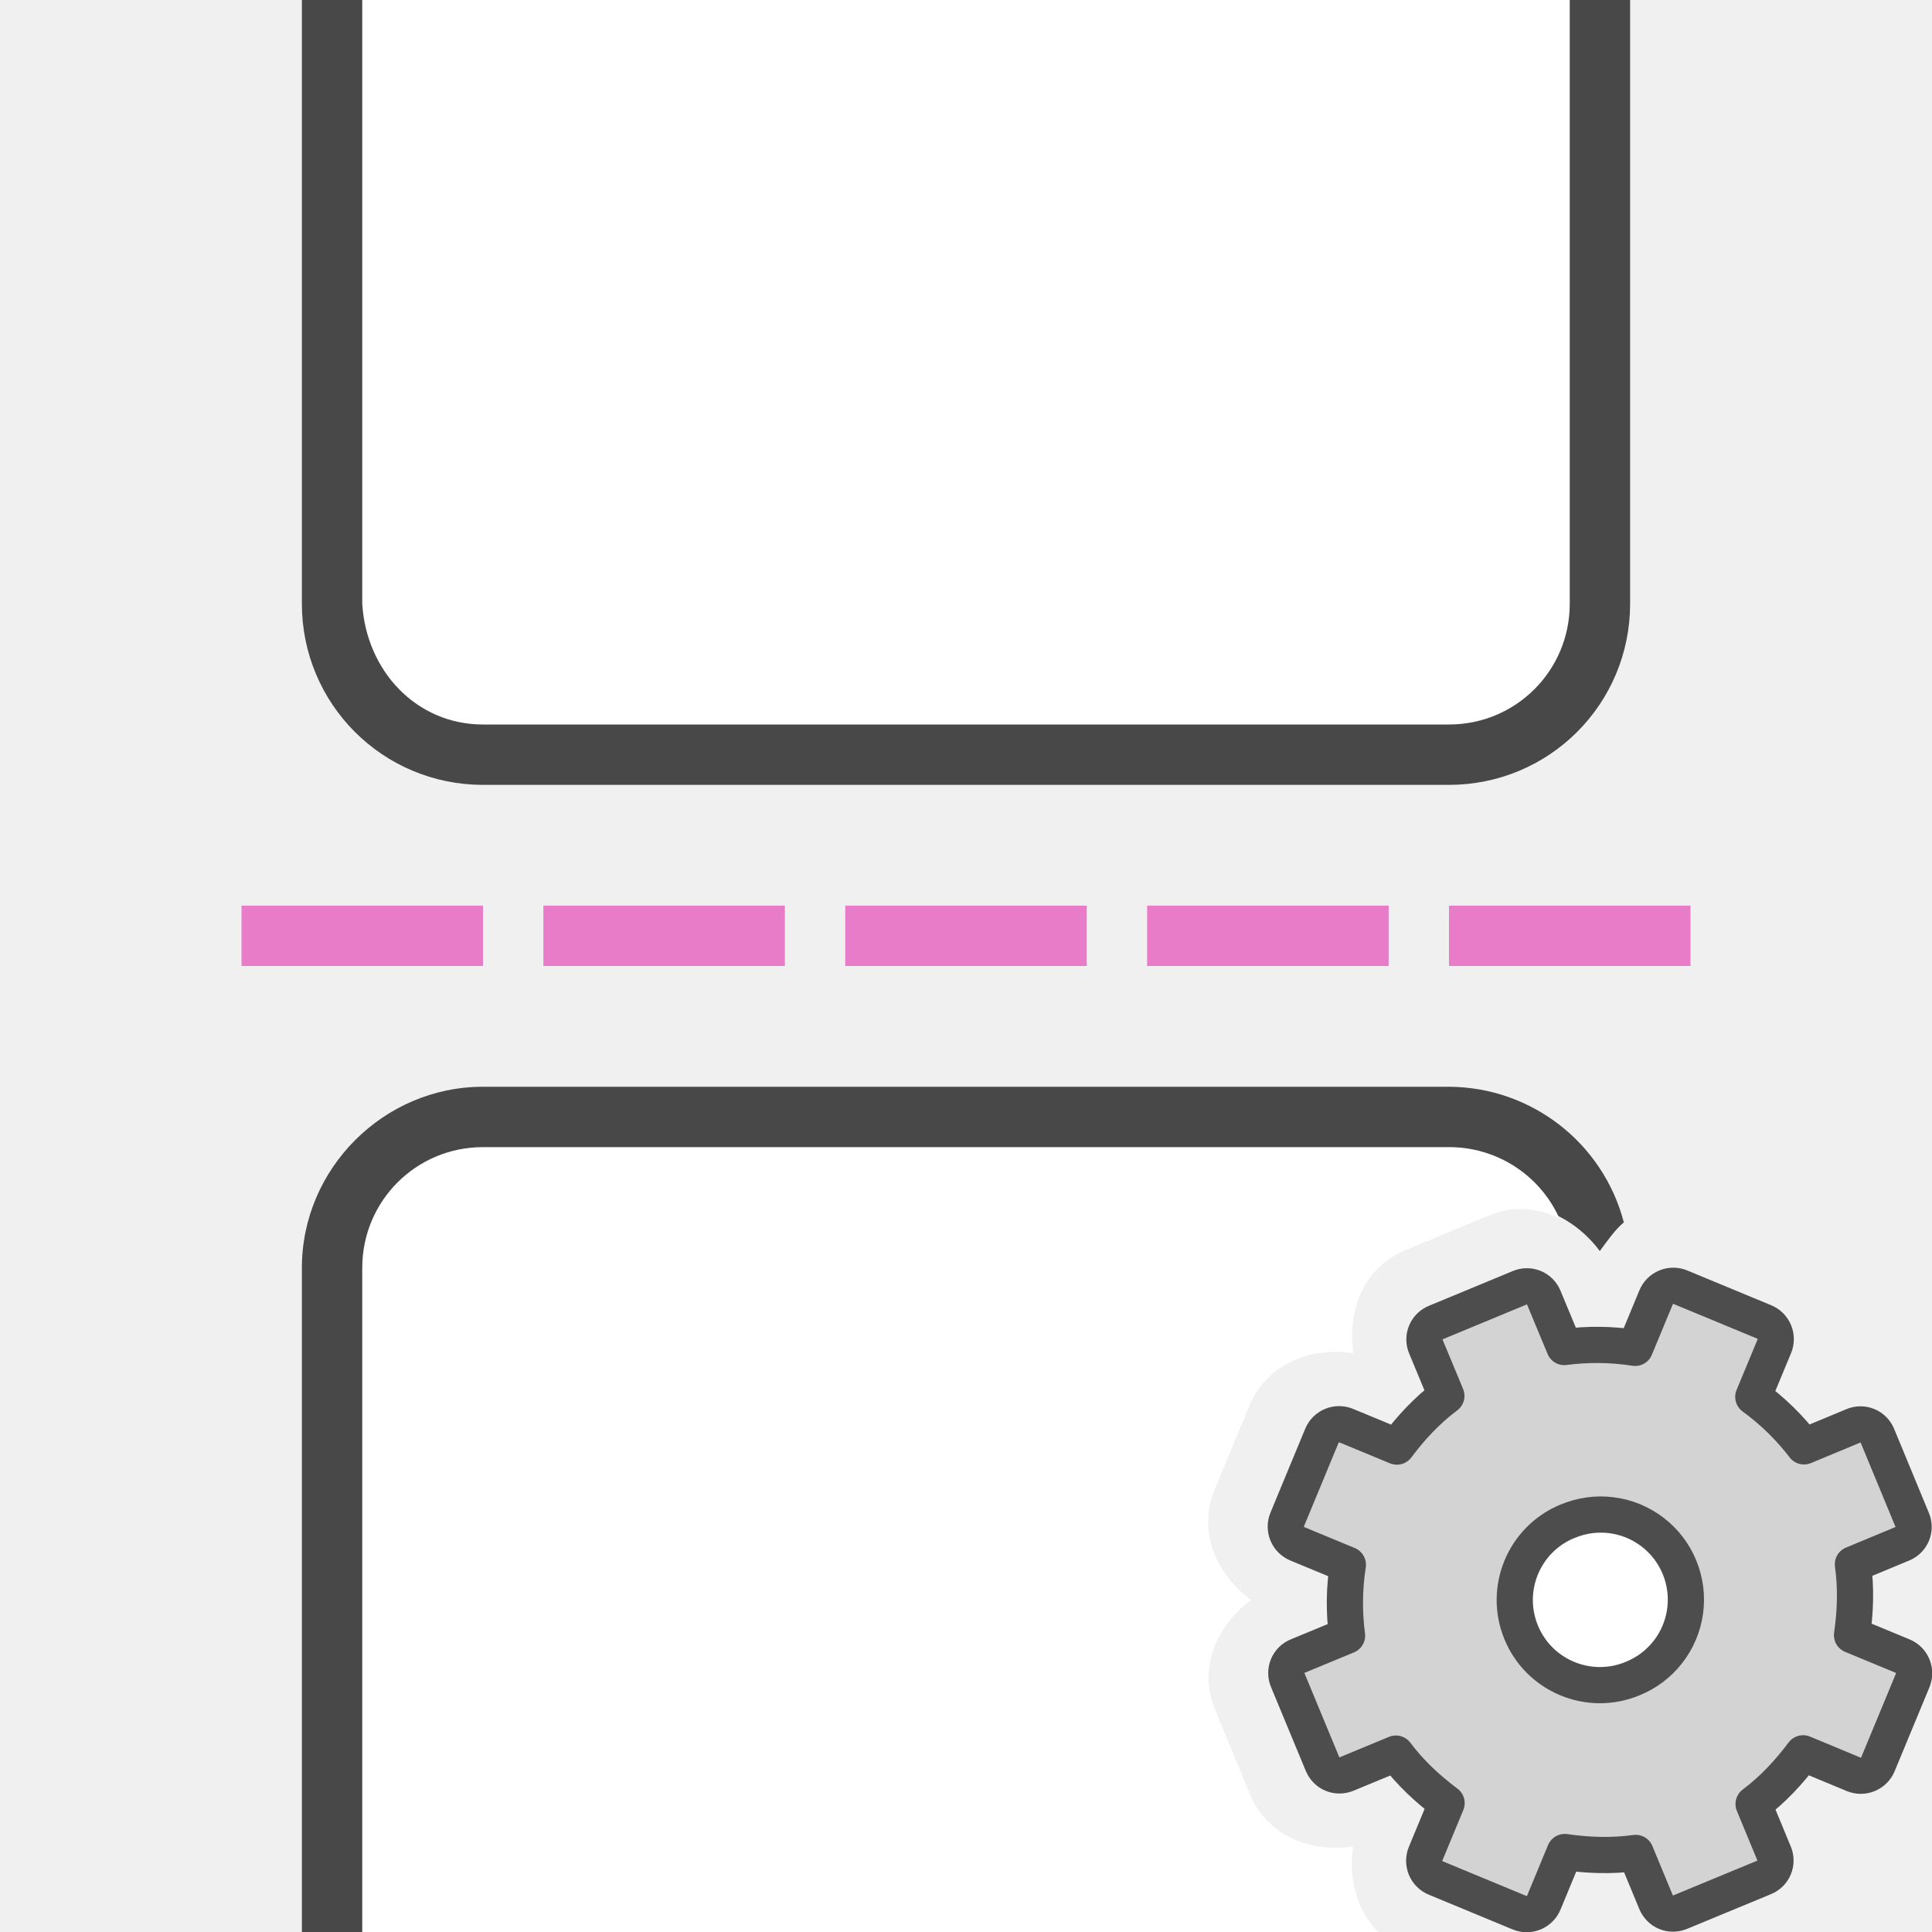
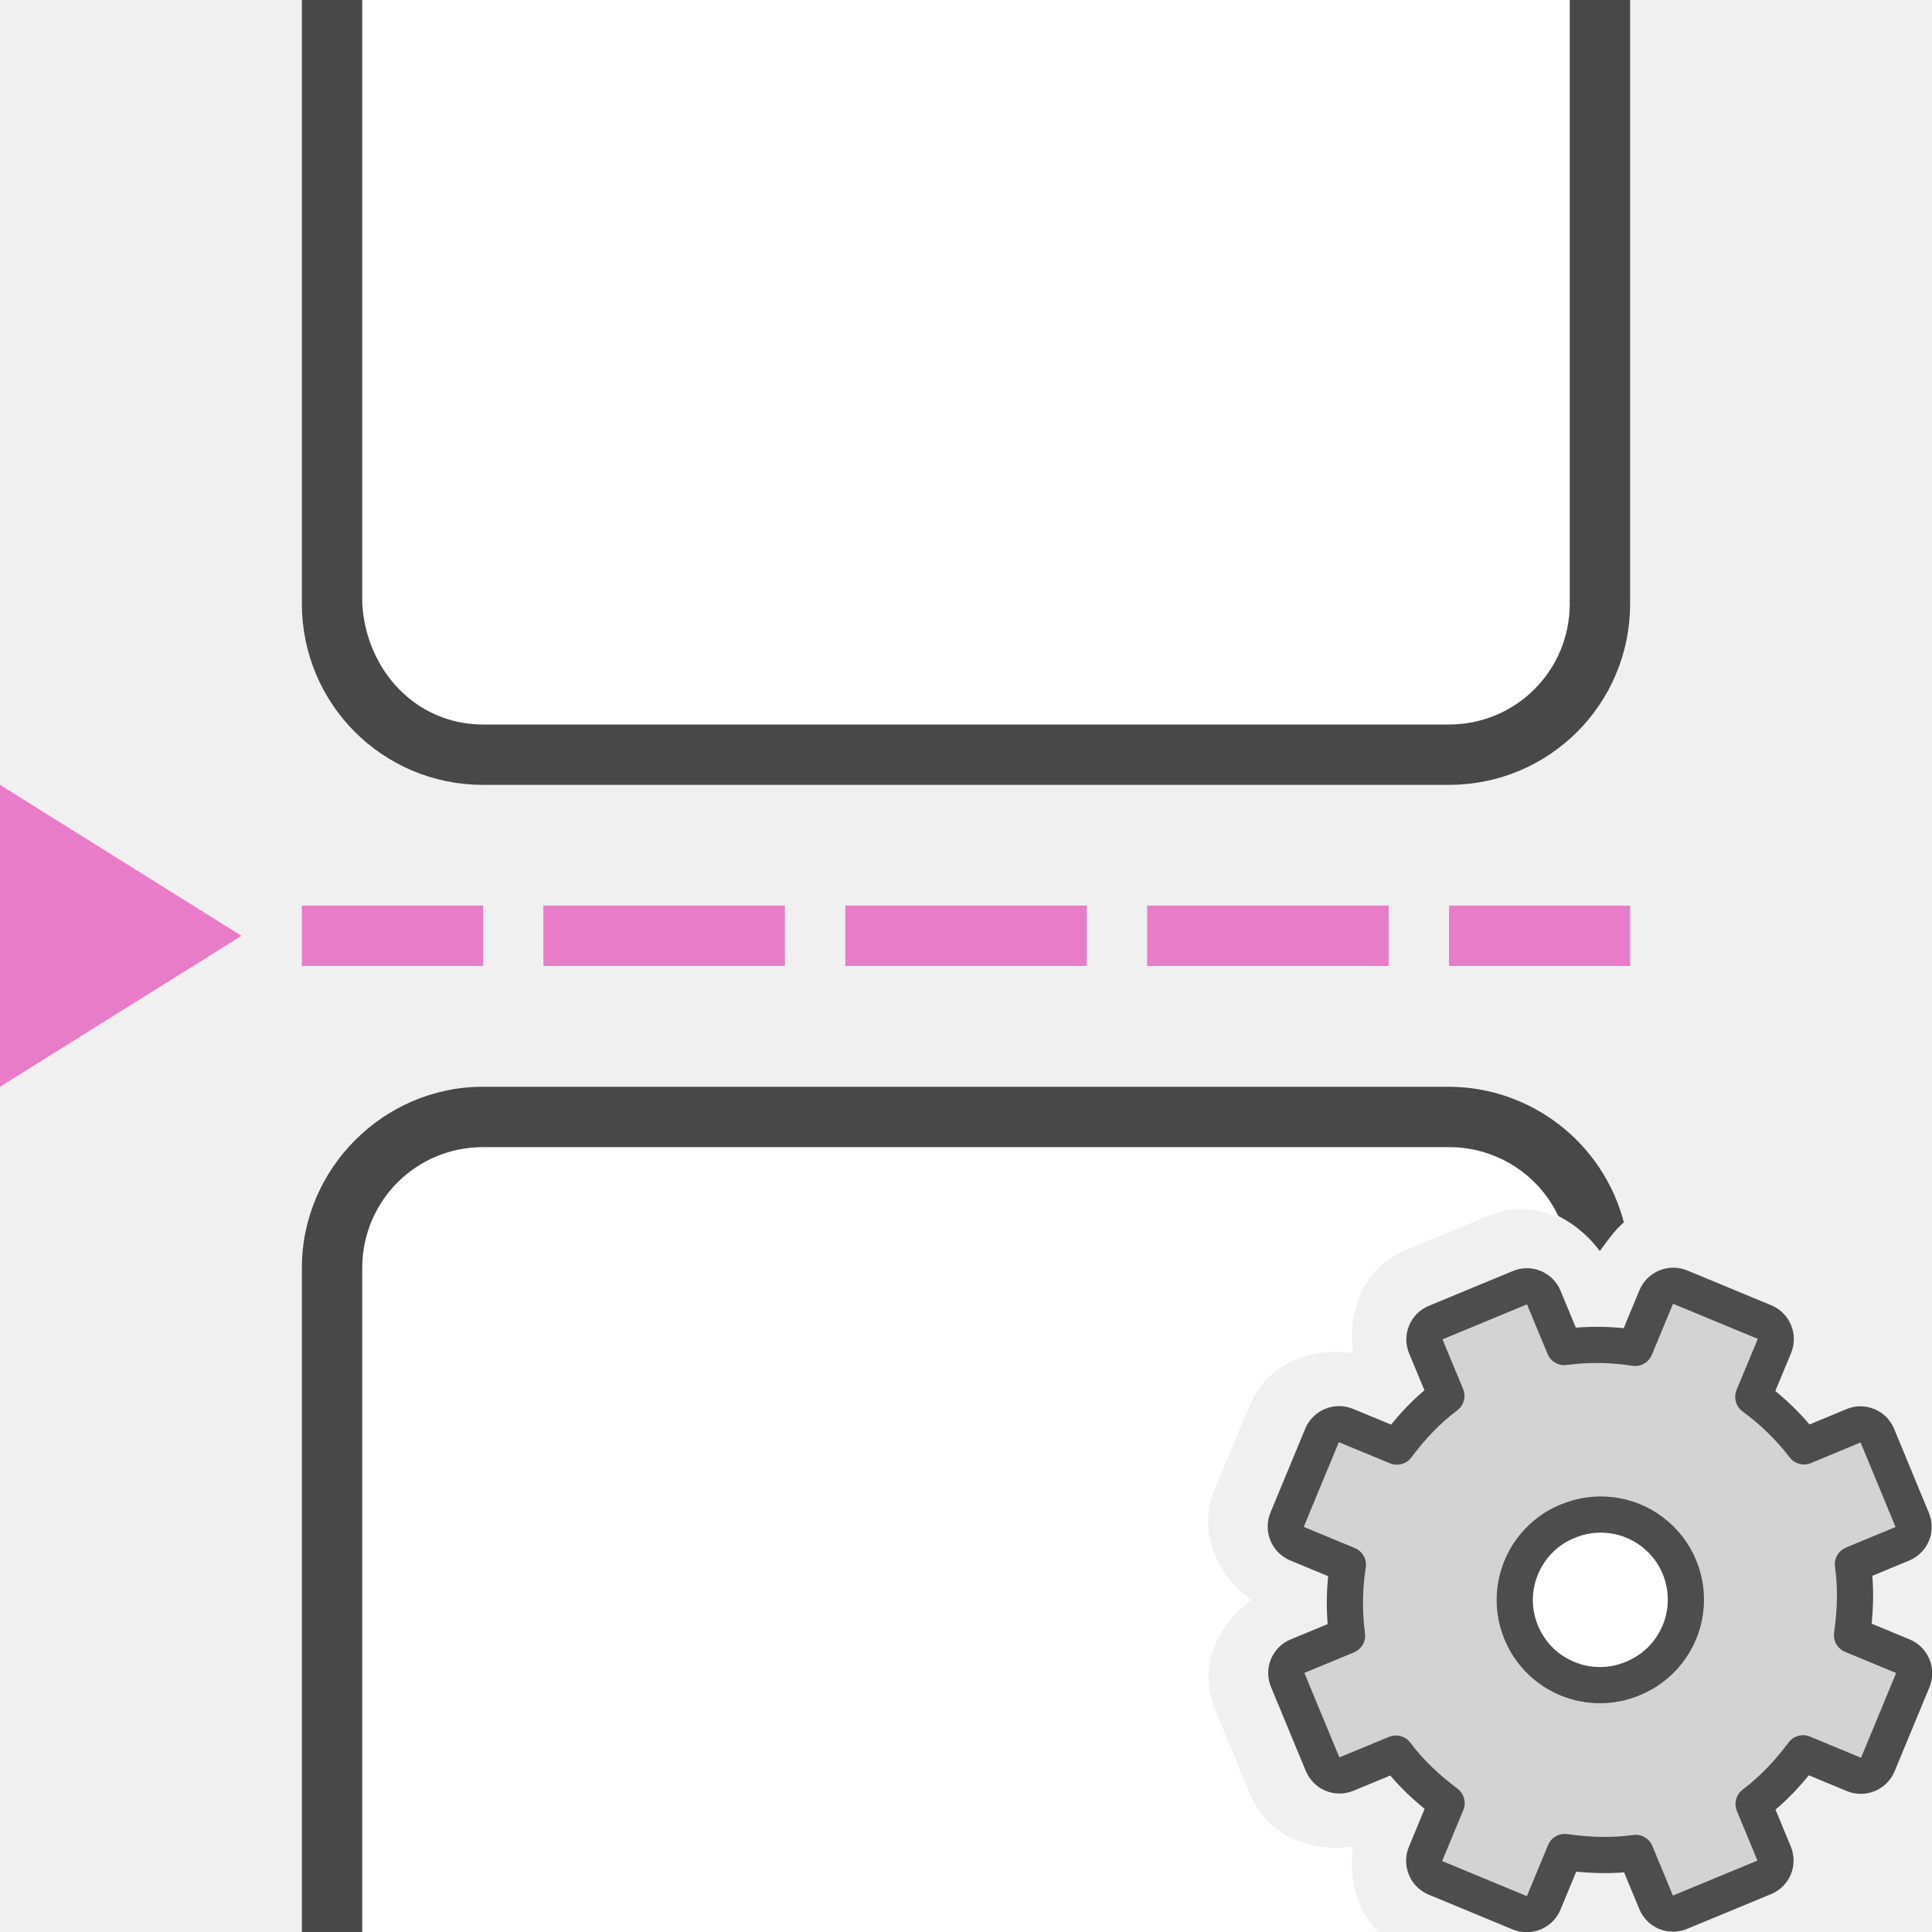
<svg xmlns="http://www.w3.org/2000/svg" viewBox="0 0 32 32">
  <path style="line-height:normal;font-variant-ligatures:normal;font-variant-position:normal;font-variant-caps:normal;font-variant-numeric:normal;font-variant-alternates:normal;font-variant-east-asian:normal;font-feature-settings:normal;font-variation-settings:normal;text-indent:0;text-align:start;text-decoration-line:none;text-decoration-style:solid;text-decoration-color:#000;text-transform:none;text-orientation:mixed;white-space:normal;shape-padding:0;shape-margin:0;inline-size:0;isolation:auto;mix-blend-mode:normal;solid-color:#000;solid-opacity:1" d="M8 18c-1.645 0-3 1.355-3 3v11h2V21c0-.571.429-1 1-1h16a.87.87 0 01.52.139l.119-.05c.7-.29 1.429.058 1.859.632.125-.169.246-.346.398-.475A3.008 3.008 0 0024 18z" color="#000" font-weight="400" font-family="sans-serif" overflow="visible" opacity=".7" />
  <path d="M8 19c-1.108 0-2 .892-2 2v11h16.826c-.358-.358-.491-.888-.414-1.416-.71.102-1.42-.17-1.71-.871l-.573-1.385c-.29-.7.018-1.396.592-1.826-.579-.431-.89-1.138-.6-1.836l.572-1.38c.29-.7 1.01-.978 1.723-.874-.102-.71.17-1.42.871-1.71l1.385-.573c.406-.168.804-.119 1.156.05A2 2 0 0024 19H8z" fill="#fff" />
  <path d="M24 12H8c-1.108 0-2-.892-2-2V0h20v10c0 1.108-.892 2-2 2z" opacity=".7" stroke="#000" stroke-width="2" stroke-linecap="round" stroke-linejoin="round" />
  <path d="M24 12H8c-1.108 0-1.934-.894-2-2V0h20v10c0 1.108-.892 2-2 2z" fill="#fff" />
-   <path fill="#e97cc8" d="M24 15h4v1h-4zM19 15h4v1h-4zM14 15h4v1h-4zM9 15h4v1H9zM4 15h4v1H4z" />
+   <path fill="#e97cc8" d="M24 15h3v1h-3zM19 15h4v1h-4zM14 15h4v1h-4zM9 15h4v1H9zM5 15h3v1H5z" />
  <g transform="matrix(1.23872 0 0 1.23872 2.342 2.342)" stroke-width=".807">
    <circle cx="19.5" cy="19.5" r="1.5" fill="#fff" fill-rule="evenodd" />
    <g transform="translate(8 8)">
      <circle cx="11.5" cy="11.5" r="1.5" fill="#fff" fill-rule="evenodd" />
      <path d="M9.311 7.792a.244.244 0 00-.135.325l.273.657c-.26.195-.472.424-.662.678l-.674-.279a.248.248 0 00-.329.136l-.462 1.115a.248.248 0 00.137.329l.673.279a3.312 3.312 0 00-.011.948l-.657.272a.244.244 0 00-.135.325l.463 1.117c.054.13.194.189.325.135l.657-.272c.195.26.424.471.678.662l-.279.673a.248.248 0 00.136.329l1.115.462a.248.248 0 00.329-.136l.279-.674c.314.045.626.057.948.012l.272.657c.054.13.195.188.325.134l1.117-.462a.244.244 0 00.135-.326l-.272-.657c.26-.195.471-.424.662-.678l.673.28a.248.248 0 00.329-.137l.462-1.115a.248.248 0 00-.136-.329l-.674-.279c.045-.314.057-.625.012-.947l.657-.273a.244.244 0 00.134-.325l-.462-1.117a.244.244 0 00-.326-.135l-.657.273a3.312 3.312 0 00-.678-.662l.28-.674a.248.248 0 00-.137-.329l-1.115-.462a.248.248 0 00-.329.137l-.279.673a3.312 3.312 0 00-.947-.011l-.273-.657a.244.244 0 00-.325-.135zm1.756 2.66a1.138 1.138 0 11.87 2.103 1.138 1.138 0 01-.87-2.104z" display="block" fill="#d3d3d3" stroke="#4d4d4d" stroke-linejoin="round" stroke-width=".484" />
    </g>
  </g>
+   <path d="M0 13l4 2.5L0 18z" fill="#e97cc8" />
</svg>
